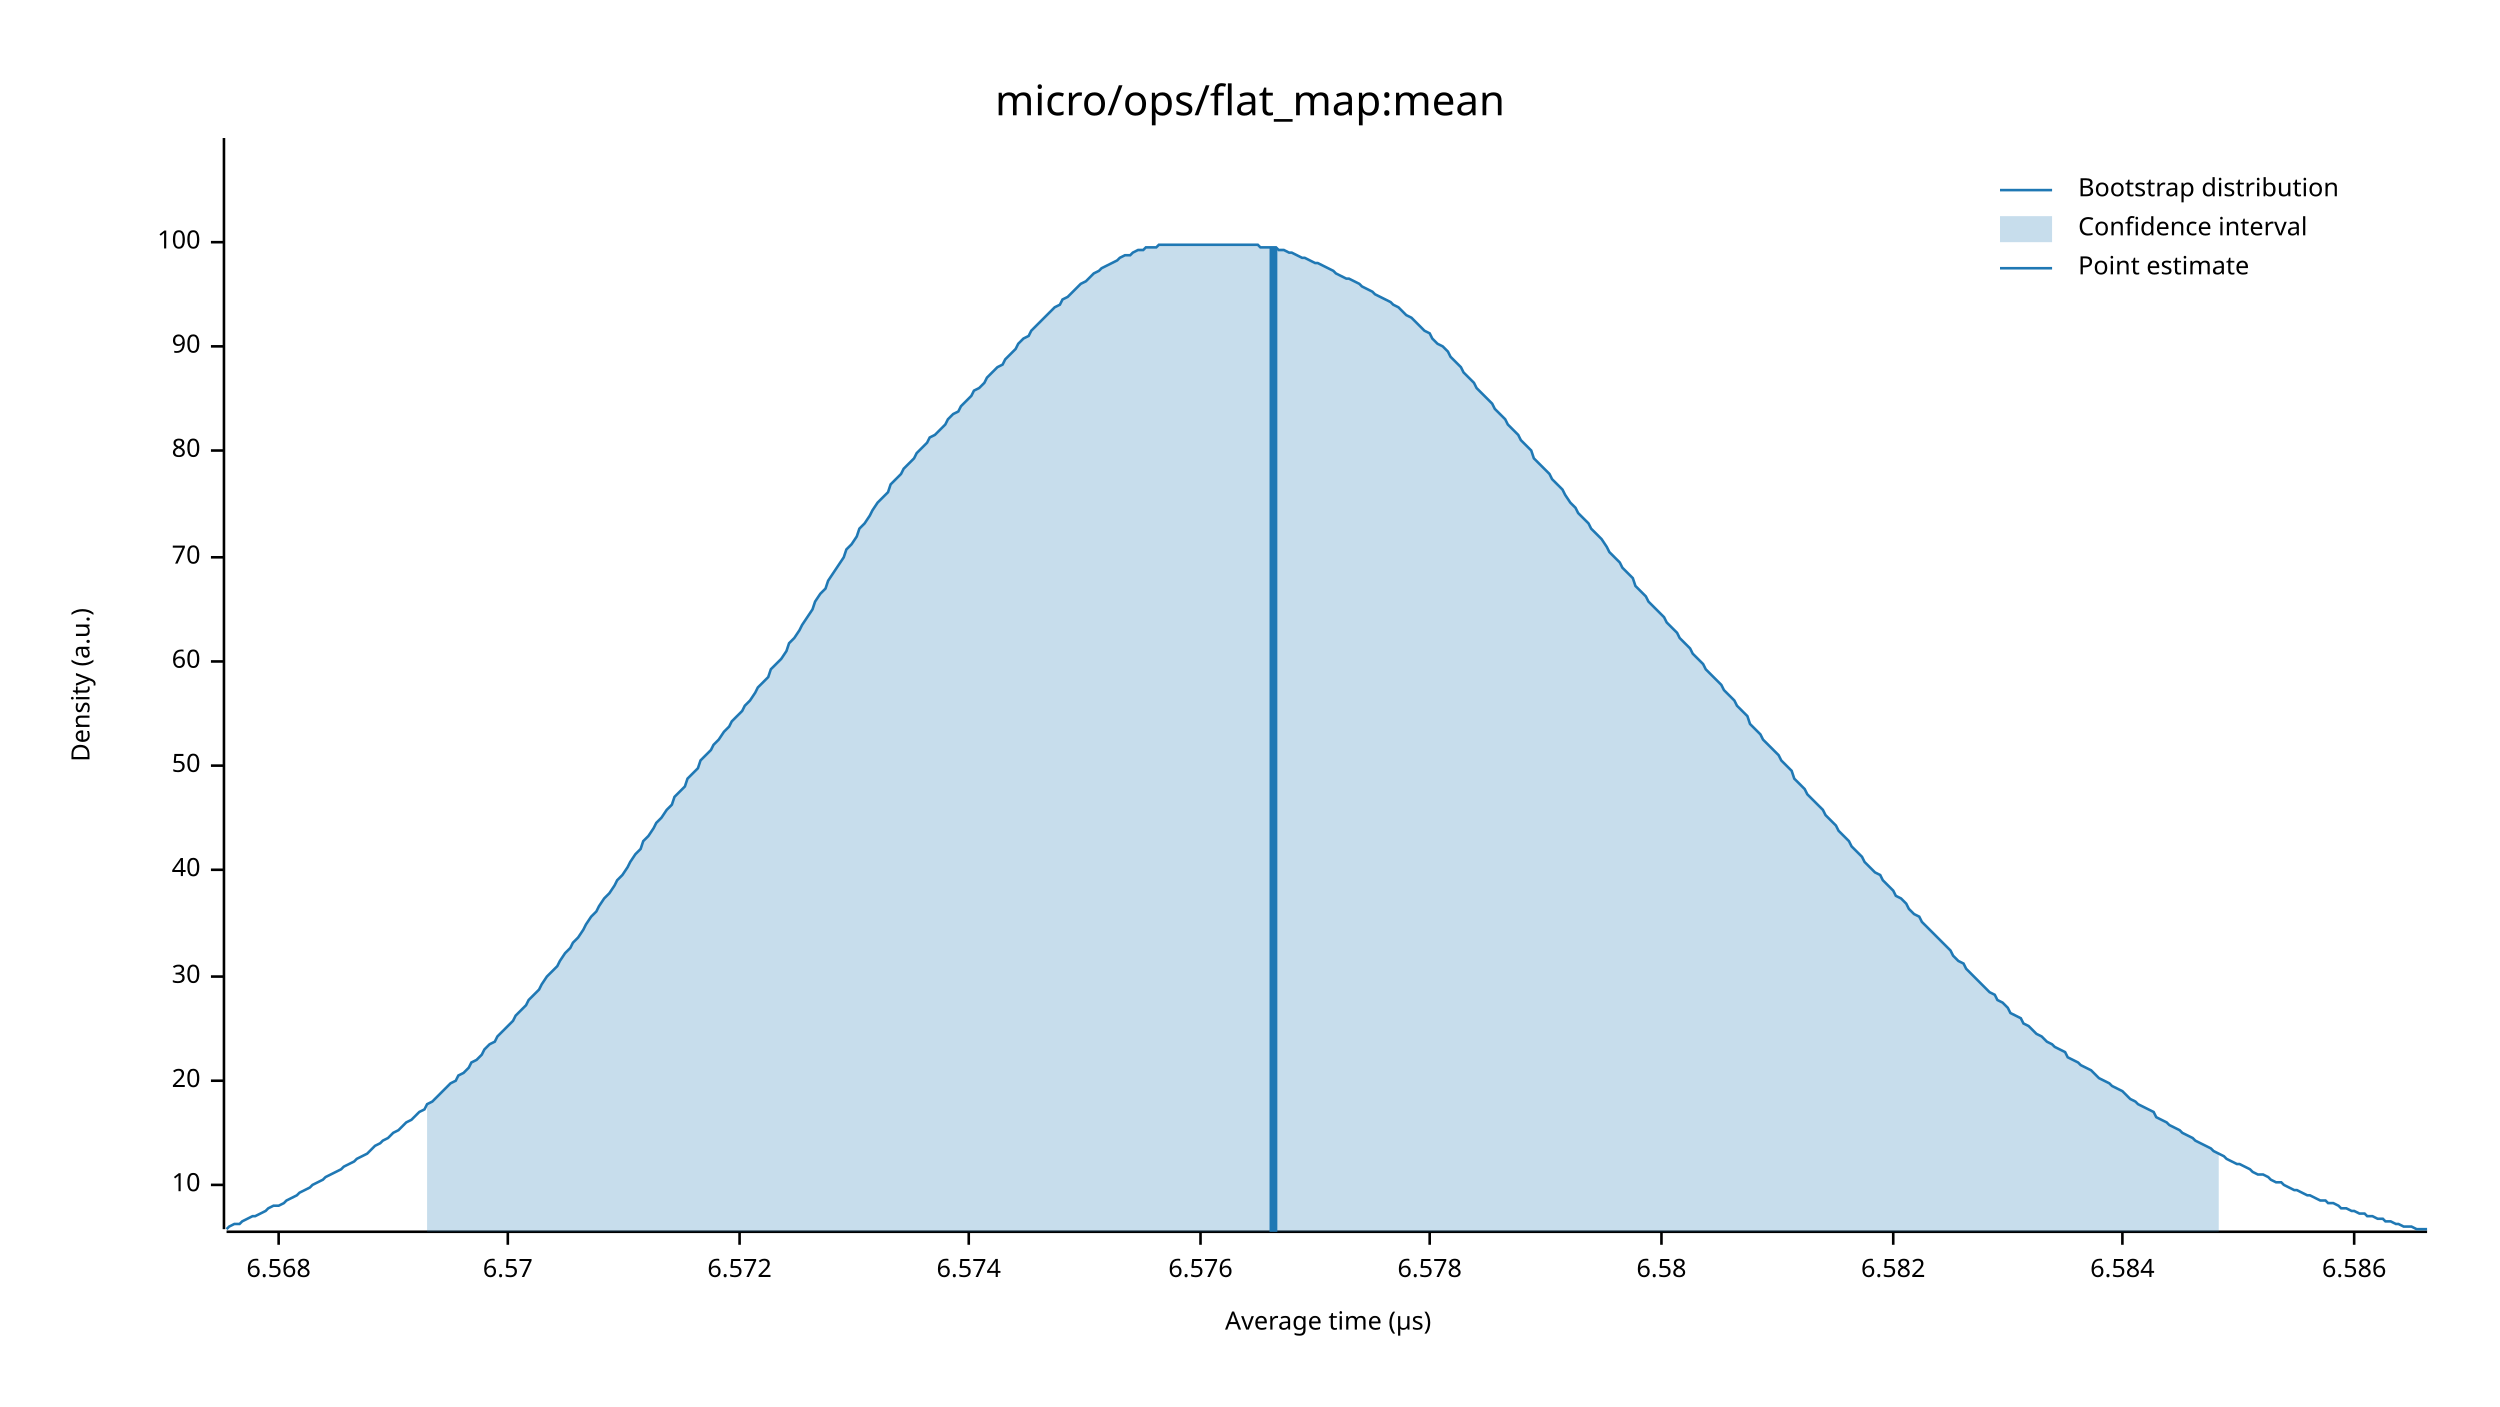
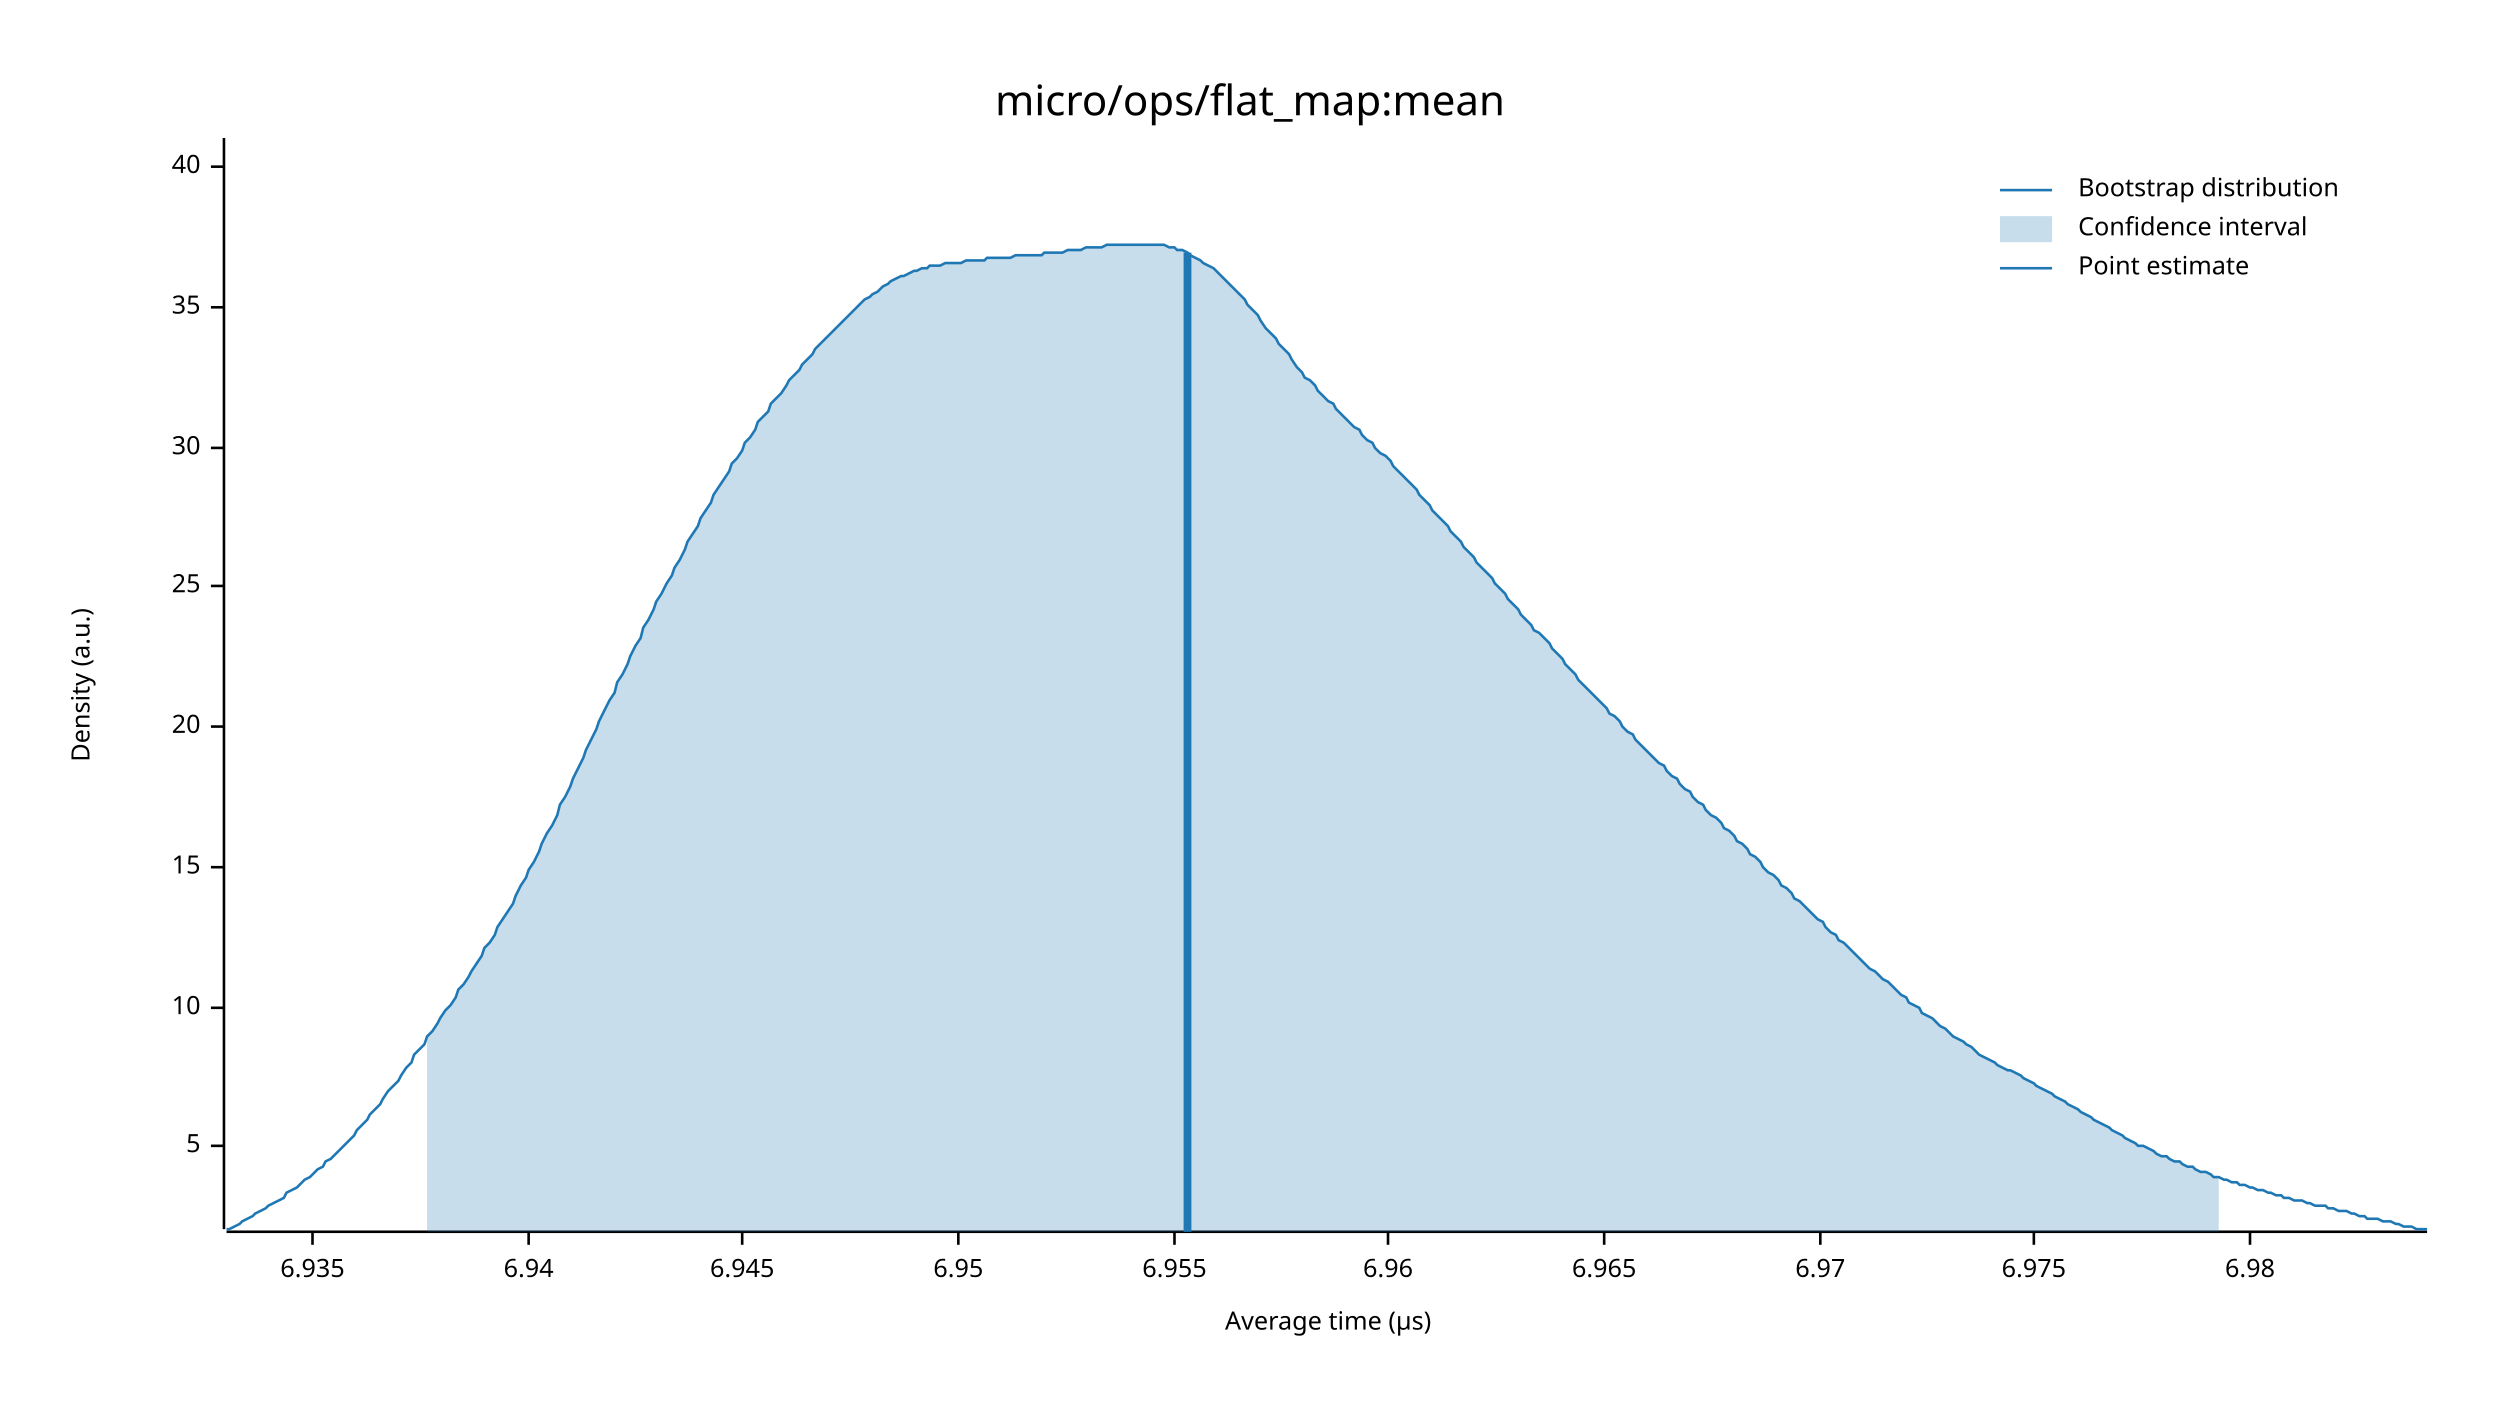
<svg xmlns="http://www.w3.org/2000/svg" width="960" height="540" viewBox="0 0 960 540">
  <text x="480" y="32" dy="0.76em" text-anchor="middle" font-family="sans-serif" font-size="16.129" opacity="1" fill="#000000">
micro/ops/flat_map:mean
</text>
  <text x="27" y="263" dy="0.76em" text-anchor="middle" font-family="sans-serif" font-size="9.677" opacity="1" fill="#000000" transform="rotate(270, 27, 263)">
Density (a.u.)
</text>
  <text x="510" y="513" dy="-0.5ex" text-anchor="middle" font-family="sans-serif" font-size="9.677" opacity="1" fill="#000000">
Average time (µs)
</text>
  <polyline fill="none" opacity="1" stroke="#000000" stroke-width="1" points="86,53 86,472 " />
-   <text x="77" y="455" dy="0.5ex" text-anchor="end" font-family="sans-serif" font-size="9.677" opacity="1" fill="#000000">
+   <text x="77" y="440" dy="0.5ex" text-anchor="end" font-family="sans-serif" font-size="9.677" opacity="1" fill="#000000">
+ 5
+ </text>
+   <polyline fill="none" opacity="1" stroke="#000000" stroke-width="1" points="81,440 86,440 " />
+   <text x="77" y="387" dy="0.5ex" text-anchor="end" font-family="sans-serif" font-size="9.677" opacity="1" fill="#000000">
10
</text>
-   <polyline fill="none" opacity="1" stroke="#000000" stroke-width="1" points="81,455 86,455 " />
-   <text x="77" y="415" dy="0.5ex" text-anchor="end" font-family="sans-serif" font-size="9.677" opacity="1" fill="#000000">
+   <polyline fill="none" opacity="1" stroke="#000000" stroke-width="1" points="81,387 86,387 " />
+   <text x="77" y="333" dy="0.5ex" text-anchor="end" font-family="sans-serif" font-size="9.677" opacity="1" fill="#000000">
+ 15
+ </text>
+   <polyline fill="none" opacity="1" stroke="#000000" stroke-width="1" points="81,333 86,333 " />
+   <text x="77" y="279" dy="0.5ex" text-anchor="end" font-family="sans-serif" font-size="9.677" opacity="1" fill="#000000">
20
</text>
-   <polyline fill="none" opacity="1" stroke="#000000" stroke-width="1" points="81,415 86,415 " />
-   <text x="77" y="375" dy="0.5ex" text-anchor="end" font-family="sans-serif" font-size="9.677" opacity="1" fill="#000000">
+   <polyline fill="none" opacity="1" stroke="#000000" stroke-width="1" points="81,279 86,279 " />
+   <text x="77" y="225" dy="0.5ex" text-anchor="end" font-family="sans-serif" font-size="9.677" opacity="1" fill="#000000">
+ 25
+ </text>
+   <polyline fill="none" opacity="1" stroke="#000000" stroke-width="1" points="81,225 86,225 " />
+   <text x="77" y="172" dy="0.5ex" text-anchor="end" font-family="sans-serif" font-size="9.677" opacity="1" fill="#000000">
30
</text>
-   <polyline fill="none" opacity="1" stroke="#000000" stroke-width="1" points="81,375 86,375 " />
-   <text x="77" y="334" dy="0.5ex" text-anchor="end" font-family="sans-serif" font-size="9.677" opacity="1" fill="#000000">
+   <polyline fill="none" opacity="1" stroke="#000000" stroke-width="1" points="81,172 86,172 " />
+   <text x="77" y="118" dy="0.5ex" text-anchor="end" font-family="sans-serif" font-size="9.677" opacity="1" fill="#000000">
+ 35
+ </text>
+   <polyline fill="none" opacity="1" stroke="#000000" stroke-width="1" points="81,118 86,118 " />
+   <text x="77" y="64" dy="0.5ex" text-anchor="end" font-family="sans-serif" font-size="9.677" opacity="1" fill="#000000">
40
</text>
-   <polyline fill="none" opacity="1" stroke="#000000" stroke-width="1" points="81,334 86,334 " />
-   <text x="77" y="294" dy="0.5ex" text-anchor="end" font-family="sans-serif" font-size="9.677" opacity="1" fill="#000000">
- 50
+   <polyline fill="none" opacity="1" stroke="#000000" stroke-width="1" points="81,64 86,64 " />
+   <polyline fill="none" opacity="1" stroke="#000000" stroke-width="1" points="87,473 932,473 " />
+   <text x="120" y="483" dy="0.76em" text-anchor="middle" font-family="sans-serif" font-size="9.677" opacity="1" fill="#000000">
+ 6.935
</text>
-   <polyline fill="none" opacity="1" stroke="#000000" stroke-width="1" points="81,294 86,294 " />
-   <text x="77" y="254" dy="0.5ex" text-anchor="end" font-family="sans-serif" font-size="9.677" opacity="1" fill="#000000">
- 60
+   <polyline fill="none" opacity="1" stroke="#000000" stroke-width="1" points="120,473 120,478 " />
+   <text x="203" y="483" dy="0.76em" text-anchor="middle" font-family="sans-serif" font-size="9.677" opacity="1" fill="#000000">
+ 6.94
</text>
-   <polyline fill="none" opacity="1" stroke="#000000" stroke-width="1" points="81,254 86,254 " />
-   <text x="77" y="214" dy="0.5ex" text-anchor="end" font-family="sans-serif" font-size="9.677" opacity="1" fill="#000000">
- 70
+   <polyline fill="none" opacity="1" stroke="#000000" stroke-width="1" points="203,473 203,478 " />
+   <text x="285" y="483" dy="0.76em" text-anchor="middle" font-family="sans-serif" font-size="9.677" opacity="1" fill="#000000">
+ 6.945
</text>
-   <polyline fill="none" opacity="1" stroke="#000000" stroke-width="1" points="81,214 86,214 " />
-   <text x="77" y="173" dy="0.5ex" text-anchor="end" font-family="sans-serif" font-size="9.677" opacity="1" fill="#000000">
- 80
+   <polyline fill="none" opacity="1" stroke="#000000" stroke-width="1" points="285,473 285,478 " />
+   <text x="368" y="483" dy="0.76em" text-anchor="middle" font-family="sans-serif" font-size="9.677" opacity="1" fill="#000000">
+ 6.95
</text>
-   <polyline fill="none" opacity="1" stroke="#000000" stroke-width="1" points="81,173 86,173 " />
-   <text x="77" y="133" dy="0.5ex" text-anchor="end" font-family="sans-serif" font-size="9.677" opacity="1" fill="#000000">
- 90
+   <polyline fill="none" opacity="1" stroke="#000000" stroke-width="1" points="368,473 368,478 " />
+   <text x="451" y="483" dy="0.76em" text-anchor="middle" font-family="sans-serif" font-size="9.677" opacity="1" fill="#000000">
+ 6.955
</text>
-   <polyline fill="none" opacity="1" stroke="#000000" stroke-width="1" points="81,133 86,133 " />
-   <text x="77" y="93" dy="0.5ex" text-anchor="end" font-family="sans-serif" font-size="9.677" opacity="1" fill="#000000">
- 100
+   <polyline fill="none" opacity="1" stroke="#000000" stroke-width="1" points="451,473 451,478 " />
+   <text x="533" y="483" dy="0.76em" text-anchor="middle" font-family="sans-serif" font-size="9.677" opacity="1" fill="#000000">
+ 6.96
</text>
-   <polyline fill="none" opacity="1" stroke="#000000" stroke-width="1" points="81,93 86,93 " />
-   <polyline fill="none" opacity="1" stroke="#000000" stroke-width="1" points="87,473 932,473 " />
-   <text x="107" y="483" dy="0.76em" text-anchor="middle" font-family="sans-serif" font-size="9.677" opacity="1" fill="#000000">
- 6.568
+   <polyline fill="none" opacity="1" stroke="#000000" stroke-width="1" points="533,473 533,478 " />
+   <text x="616" y="483" dy="0.76em" text-anchor="middle" font-family="sans-serif" font-size="9.677" opacity="1" fill="#000000">
+ 6.965
</text>
-   <polyline fill="none" opacity="1" stroke="#000000" stroke-width="1" points="107,473 107,478 " />
-   <text x="195" y="483" dy="0.76em" text-anchor="middle" font-family="sans-serif" font-size="9.677" opacity="1" fill="#000000">
- 6.57
+   <polyline fill="none" opacity="1" stroke="#000000" stroke-width="1" points="616,473 616,478 " />
+   <text x="699" y="483" dy="0.76em" text-anchor="middle" font-family="sans-serif" font-size="9.677" opacity="1" fill="#000000">
+ 6.97
</text>
-   <polyline fill="none" opacity="1" stroke="#000000" stroke-width="1" points="195,473 195,478 " />
-   <text x="284" y="483" dy="0.76em" text-anchor="middle" font-family="sans-serif" font-size="9.677" opacity="1" fill="#000000">
- 6.572
+   <polyline fill="none" opacity="1" stroke="#000000" stroke-width="1" points="699,473 699,478 " />
+   <text x="781" y="483" dy="0.76em" text-anchor="middle" font-family="sans-serif" font-size="9.677" opacity="1" fill="#000000">
+ 6.975
</text>
-   <polyline fill="none" opacity="1" stroke="#000000" stroke-width="1" points="284,473 284,478 " />
-   <text x="372" y="483" dy="0.76em" text-anchor="middle" font-family="sans-serif" font-size="9.677" opacity="1" fill="#000000">
- 6.574
+   <polyline fill="none" opacity="1" stroke="#000000" stroke-width="1" points="781,473 781,478 " />
+   <text x="864" y="483" dy="0.76em" text-anchor="middle" font-family="sans-serif" font-size="9.677" opacity="1" fill="#000000">
+ 6.98
</text>
-   <polyline fill="none" opacity="1" stroke="#000000" stroke-width="1" points="372,473 372,478 " />
-   <text x="461" y="483" dy="0.76em" text-anchor="middle" font-family="sans-serif" font-size="9.677" opacity="1" fill="#000000">
- 6.576
- </text>
-   <polyline fill="none" opacity="1" stroke="#000000" stroke-width="1" points="461,473 461,478 " />
-   <text x="549" y="483" dy="0.76em" text-anchor="middle" font-family="sans-serif" font-size="9.677" opacity="1" fill="#000000">
- 6.578
- </text>
-   <polyline fill="none" opacity="1" stroke="#000000" stroke-width="1" points="549,473 549,478 " />
-   <text x="638" y="483" dy="0.76em" text-anchor="middle" font-family="sans-serif" font-size="9.677" opacity="1" fill="#000000">
- 6.58
- </text>
-   <polyline fill="none" opacity="1" stroke="#000000" stroke-width="1" points="638,473 638,478 " />
-   <text x="727" y="483" dy="0.76em" text-anchor="middle" font-family="sans-serif" font-size="9.677" opacity="1" fill="#000000">
- 6.582
- </text>
-   <polyline fill="none" opacity="1" stroke="#000000" stroke-width="1" points="727,473 727,478 " />
-   <text x="815" y="483" dy="0.76em" text-anchor="middle" font-family="sans-serif" font-size="9.677" opacity="1" fill="#000000">
- 6.584
- </text>
-   <polyline fill="none" opacity="1" stroke="#000000" stroke-width="1" points="815,473 815,478 " />
-   <text x="904" y="483" dy="0.76em" text-anchor="middle" font-family="sans-serif" font-size="9.677" opacity="1" fill="#000000">
- 6.586
- </text>
-   <polyline fill="none" opacity="1" stroke="#000000" stroke-width="1" points="904,473 904,478 " />
-   <polyline fill="none" opacity="1" stroke="#1F78B4" stroke-width="1" points="87,472 88,471 90,470 92,470 93,469 95,468 97,467 98,467 100,466 102,465 103,464 105,463 107,463 109,462 110,461 112,460 114,459 115,458 117,457 119,456 120,455 122,454 124,453 125,452 127,451 129,450 131,449 132,448 134,447 136,446 137,445 139,444 141,443 142,442 144,440 146,439 147,438 149,437 151,435 153,434 154,433 156,431 158,430 159,429 161,427 163,426 164,424 166,423 168,421 169,420 171,418 173,416 175,415 176,413 178,412 180,410 181,408 183,407 185,405 186,403 188,401 190,400 191,398 193,396 195,394 197,392 198,390 200,388 202,386 203,384 205,382 207,380 208,378 210,375 212,373 214,371 215,369 217,366 219,364 220,362 222,360 224,357 225,355 227,352 229,350 230,348 232,345 234,343 236,340 237,338 239,336 241,333 242,331 244,328 246,326 247,323 249,321 251,318 252,316 254,314 256,311 258,309 259,306 261,304 263,302 264,299 266,297 268,295 269,292 271,290 273,288 274,286 276,284 278,281 280,279 281,277 283,275 285,273 286,271 288,269 290,266 291,264 293,262 295,260 296,257 298,255 300,253 302,250 303,247 305,245 307,242 308,240 310,237 312,234 313,231 315,228 317,226 318,223 320,220 322,217 324,214 325,211 327,209 329,206 330,203 332,201 334,198 335,196 337,193 339,191 341,189 342,186 344,184 346,182 347,180 349,178 351,176 352,174 354,172 356,170 357,168 359,167 361,165 363,163 364,161 366,159 368,158 369,156 371,154 373,152 374,150 376,149 378,147 379,145 381,143 383,141 385,140 386,138 388,136 390,134 391,132 393,130 395,129 396,127 398,125 400,123 401,122 403,120 405,118 407,117 408,115 410,114 412,112 413,111 415,109 417,108 418,107 420,105 422,104 423,103 425,102 427,101 429,100 430,99 432,98 434,98 435,97 437,96 439,96 440,95 442,95 444,95 445,94 447,94 449,94 451,94 452,94 454,94 456,94 457,94 459,94 461,94 462,94 464,94 466,94 468,94 469,94 471,94 473,94 474,94 476,94 478,94 479,94 481,94 483,94 484,95 486,95 488,95 490,95 491,96 493,96 495,97 496,97 498,98 500,99 501,99 503,100 505,101 506,101 508,102 510,103 512,104 513,105 515,106 517,107 518,107 520,108 522,109 523,110 525,111 527,112 528,113 530,114 532,115 534,116 535,117 537,118 539,120 540,121 542,122 544,124 545,125 547,127 549,128 550,130 552,132 554,133 556,135 557,137 559,139 561,141 562,143 564,145 566,147 567,149 569,151 571,153 573,155 574,157 576,159 578,161 579,163 581,165 583,167 584,169 586,171 588,173 589,176 591,178 593,180 595,182 596,184 598,186 600,188 601,190 603,193 605,195 606,197 608,199 610,201 611,203 613,205 615,207 617,210 618,212 620,214 622,216 623,218 625,220 627,222 628,225 630,227 632,229 633,231 635,233 637,235 639,237 640,239 642,241 644,243 645,245 647,247 649,249 650,251 652,253 654,255 655,257 657,259 659,261 661,263 662,265 664,267 666,269 667,271 669,273 671,275 672,278 674,280 676,282 677,284 679,286 681,288 683,290 684,292 686,294 688,296 689,299 691,301 693,303 694,305 696,307 698,309 700,311 701,313 703,315 705,317 706,319 708,321 710,323 711,325 713,327 715,329 716,331 718,333 720,335 722,336 723,338 725,340 727,342 728,344 730,345 732,347 733,349 735,351 737,352 738,354 740,356 742,358 744,360 745,361 747,363 749,365 750,367 752,369 754,370 755,372 757,374 759,376 760,377 762,379 764,381 766,382 767,384 769,385 771,387 772,389 774,390 776,391 777,393 779,394 781,396 782,397 784,398 786,400 788,401 789,402 791,403 793,404 794,406 796,407 798,408 799,409 801,410 803,411 804,412 806,414 808,415 810,416 811,417 813,418 815,419 816,420 818,422 820,423 821,424 823,425 825,426 827,427 828,429 830,430 832,431 833,432 835,433 837,434 838,435 840,436 842,437 843,438 845,439 847,440 849,441 850,442 852,443 854,444 855,445 857,446 859,447 860,447 862,448 864,449 865,450 867,451 869,451 871,452 872,453 874,454 876,454 877,455 879,456 881,457 882,457 884,458 886,459 887,459 889,460 891,461 893,461 894,462 896,462 898,463 899,464 901,464 903,465 904,465 906,466 908,466 909,467 911,467 913,468 915,468 916,469 918,469 920,470 921,470 923,471 925,471 926,471 928,472 930,472 932,472 " />
-   <polygon opacity="0.25" fill="#1F78B4" points="164,424 166,423 168,421 169,420 171,418 173,416 175,415 176,413 178,412 180,410 181,408 183,407 185,405 186,403 188,401 190,400 191,398 193,396 195,394 197,392 198,390 200,388 202,386 203,384 205,382 207,380 208,378 210,375 212,373 214,371 215,369 217,366 219,364 220,362 222,360 224,357 225,355 227,352 229,350 230,348 232,345 234,343 236,340 237,338 239,336 241,333 242,331 244,328 246,326 247,323 249,321 251,318 252,316 254,314 256,311 258,309 259,306 261,304 263,302 264,299 266,297 268,295 269,292 271,290 273,288 274,286 276,284 278,281 280,279 281,277 283,275 285,273 286,271 288,269 290,266 291,264 293,262 295,260 296,257 298,255 300,253 302,250 303,247 305,245 307,242 308,240 310,237 312,234 313,231 315,228 317,226 318,223 320,220 322,217 324,214 325,211 327,209 329,206 330,203 332,201 334,198 335,196 337,193 339,191 341,189 342,186 344,184 346,182 347,180 349,178 351,176 352,174 354,172 356,170 357,168 359,167 361,165 363,163 364,161 366,159 368,158 369,156 371,154 373,152 374,150 376,149 378,147 379,145 381,143 383,141 385,140 386,138 388,136 390,134 391,132 393,130 395,129 396,127 398,125 400,123 401,122 403,120 405,118 407,117 408,115 410,114 412,112 413,111 415,109 417,108 418,107 420,105 422,104 423,103 425,102 427,101 429,100 430,99 432,98 434,98 435,97 437,96 439,96 440,95 442,95 444,95 445,94 447,94 449,94 451,94 452,94 454,94 456,94 457,94 459,94 461,94 462,94 464,94 466,94 468,94 469,94 471,94 473,94 474,94 476,94 478,94 479,94 481,94 483,94 484,95 486,95 488,95 490,95 491,96 493,96 495,97 496,97 498,98 500,99 501,99 503,100 505,101 506,101 508,102 510,103 512,104 513,105 515,106 517,107 518,107 520,108 522,109 523,110 525,111 527,112 528,113 530,114 532,115 534,116 535,117 537,118 539,120 540,121 542,122 544,124 545,125 547,127 549,128 550,130 552,132 554,133 556,135 557,137 559,139 561,141 562,143 564,145 566,147 567,149 569,151 571,153 573,155 574,157 576,159 578,161 579,163 581,165 583,167 584,169 586,171 588,173 589,176 591,178 593,180 595,182 596,184 598,186 600,188 601,190 603,193 605,195 606,197 608,199 610,201 611,203 613,205 615,207 617,210 618,212 620,214 622,216 623,218 625,220 627,222 628,225 630,227 632,229 633,231 635,233 637,235 639,237 640,239 642,241 644,243 645,245 647,247 649,249 650,251 652,253 654,255 655,257 657,259 659,261 661,263 662,265 664,267 666,269 667,271 669,273 671,275 672,278 674,280 676,282 677,284 679,286 681,288 683,290 684,292 686,294 688,296 689,299 691,301 693,303 694,305 696,307 698,309 700,311 701,313 703,315 705,317 706,319 708,321 710,323 711,325 713,327 715,329 716,331 718,333 720,335 722,336 723,338 725,340 727,342 728,344 730,345 732,347 733,349 735,351 737,352 738,354 740,356 742,358 744,360 745,361 747,363 749,365 750,367 752,369 754,370 755,372 757,374 759,376 760,377 762,379 764,381 766,382 767,384 769,385 771,387 772,389 774,390 776,391 777,393 779,394 781,396 782,397 784,398 786,400 788,401 789,402 791,403 793,404 794,406 796,407 798,408 799,409 801,410 803,411 804,412 806,414 808,415 810,416 811,417 813,418 815,419 816,420 818,422 820,423 821,424 823,425 825,426 827,427 828,429 830,430 832,431 833,432 835,433 837,434 838,435 840,436 842,437 843,438 845,439 847,440 849,441 850,442 852,443 852,473 164,473 " />
-   <polyline fill="none" opacity="1" stroke="#1F78B4" stroke-width="3" points="489,473 489,95 " />
+   <polyline fill="none" opacity="1" stroke="#000000" stroke-width="1" points="864,473 864,478 " />
+   <polyline fill="none" opacity="1" stroke="#1F78B4" stroke-width="1" points="87,472 88,472 90,471 92,470 93,469 95,468 97,467 98,466 100,465 102,464 103,463 105,462 107,461 109,460 110,458 112,457 114,456 115,455 117,453 119,452 120,451 122,449 124,448 125,446 127,445 129,443 131,441 132,440 134,438 136,436 137,434 139,432 141,430 142,428 144,426 146,424 147,422 149,419 151,417 153,415 154,413 156,410 158,408 159,405 161,403 163,401 164,398 166,396 168,393 169,391 171,388 173,386 175,383 176,380 178,378 180,375 181,373 183,370 185,367 186,364 188,362 190,359 191,356 193,353 195,350 197,347 198,344 200,340 202,337 203,334 205,331 207,327 208,324 210,320 212,317 214,313 215,309 217,306 219,302 220,299 222,295 224,291 225,288 227,284 229,280 230,277 232,273 234,269 236,266 237,262 239,259 241,255 242,252 244,248 246,245 247,241 249,238 251,234 252,231 254,228 256,224 258,221 259,218 261,215 263,211 264,208 266,205 268,202 269,199 271,196 273,193 274,190 276,187 278,184 280,181 281,178 283,176 285,173 286,170 288,168 290,165 291,162 293,160 295,158 296,155 298,153 300,151 302,148 303,146 305,144 307,142 308,140 310,138 312,136 313,134 315,132 317,130 318,129 320,127 322,125 324,123 325,122 327,120 329,118 330,117 332,115 334,114 335,113 337,112 339,110 341,109 342,108 344,107 346,106 347,106 349,105 351,104 352,104 354,103 356,103 357,102 359,102 361,102 363,101 364,101 366,101 368,101 369,101 371,100 373,100 374,100 376,100 378,100 379,99 381,99 383,99 385,99 386,99 388,99 390,98 391,98 393,98 395,98 396,98 398,98 400,98 401,97 403,97 405,97 407,97 408,97 410,96 412,96 413,96 415,96 417,95 418,95 420,95 422,95 423,95 425,94 427,94 429,94 430,94 432,94 434,94 435,94 437,94 439,94 440,94 442,94 444,94 445,94 447,94 449,95 451,95 452,96 454,96 456,97 457,98 459,99 461,100 462,101 464,102 466,103 468,105 469,106 471,108 473,110 474,111 476,113 478,115 479,117 481,119 483,121 484,123 486,126 488,128 490,130 491,132 493,134 495,136 496,138 498,141 500,143 501,145 503,146 505,148 506,150 508,152 510,154 512,155 513,157 515,159 517,161 518,162 520,164 522,165 523,167 525,169 527,170 528,172 530,174 532,175 534,177 535,179 537,181 539,183 540,184 542,186 544,188 545,190 547,192 549,194 550,196 552,198 554,200 556,202 557,204 559,206 561,208 562,210 564,212 566,214 567,216 569,218 571,220 573,222 574,224 576,226 578,228 579,230 581,232 583,234 584,236 586,238 588,240 589,242 591,243 593,245 595,247 596,249 598,251 600,253 601,255 603,257 605,259 606,261 608,263 610,265 611,266 613,268 615,270 617,272 618,274 620,275 622,277 623,279 625,281 627,282 628,284 630,286 632,288 633,289 635,291 637,293 639,294 640,296 642,298 644,299 645,301 647,303 649,304 650,306 652,308 654,309 655,311 657,313 659,314 661,316 662,318 664,319 666,321 667,323 669,324 671,326 672,328 674,329 676,331 677,333 679,335 681,336 683,338 684,340 686,341 688,343 689,345 691,346 693,348 694,349 696,351 698,353 700,354 701,356 703,358 705,359 706,361 708,362 710,364 711,365 713,367 715,369 716,370 718,372 720,373 722,375 723,376 725,377 727,379 728,380 730,382 732,383 733,385 735,386 737,387 738,389 740,390 742,391 744,393 745,394 747,395 749,397 750,398 752,399 754,400 755,401 757,402 759,404 760,405 762,406 764,407 766,408 767,409 769,410 771,411 772,411 774,412 776,413 777,414 779,415 781,416 782,417 784,418 786,419 788,420 789,421 791,422 793,423 794,424 796,425 798,426 799,427 801,428 803,429 804,430 806,431 808,432 810,433 811,434 813,435 815,436 816,437 818,438 820,439 821,440 823,440 825,441 827,442 828,443 830,444 832,444 833,445 835,446 837,446 838,447 840,448 842,448 843,449 845,450 847,450 849,451 850,452 852,452 854,453 855,453 857,454 859,454 860,455 862,455 864,456 865,456 867,457 869,457 871,458 872,458 874,459 876,459 877,460 879,460 881,461 882,461 884,461 886,462 887,462 889,463 891,463 893,463 894,464 896,464 898,465 899,465 901,465 903,466 904,466 906,467 908,467 909,468 911,468 913,468 915,469 916,469 918,469 920,470 921,470 923,471 925,471 926,471 928,472 930,472 932,472 " />
+   <polygon opacity="0.25" fill="#1F78B4" points="164,398 166,396 168,393 169,391 171,388 173,386 175,383 176,380 178,378 180,375 181,373 183,370 185,367 186,364 188,362 190,359 191,356 193,353 195,350 197,347 198,344 200,340 202,337 203,334 205,331 207,327 208,324 210,320 212,317 214,313 215,309 217,306 219,302 220,299 222,295 224,291 225,288 227,284 229,280 230,277 232,273 234,269 236,266 237,262 239,259 241,255 242,252 244,248 246,245 247,241 249,238 251,234 252,231 254,228 256,224 258,221 259,218 261,215 263,211 264,208 266,205 268,202 269,199 271,196 273,193 274,190 276,187 278,184 280,181 281,178 283,176 285,173 286,170 288,168 290,165 291,162 293,160 295,158 296,155 298,153 300,151 302,148 303,146 305,144 307,142 308,140 310,138 312,136 313,134 315,132 317,130 318,129 320,127 322,125 324,123 325,122 327,120 329,118 330,117 332,115 334,114 335,113 337,112 339,110 341,109 342,108 344,107 346,106 347,106 349,105 351,104 352,104 354,103 356,103 357,102 359,102 361,102 363,101 364,101 366,101 368,101 369,101 371,100 373,100 374,100 376,100 378,100 379,99 381,99 383,99 385,99 386,99 388,99 390,98 391,98 393,98 395,98 396,98 398,98 400,98 401,97 403,97 405,97 407,97 408,97 410,96 412,96 413,96 415,96 417,95 418,95 420,95 422,95 423,95 425,94 427,94 429,94 430,94 432,94 434,94 435,94 437,94 439,94 440,94 442,94 444,94 445,94 447,94 449,95 451,95 452,96 454,96 456,97 457,98 459,99 461,100 462,101 464,102 466,103 468,105 469,106 471,108 473,110 474,111 476,113 478,115 479,117 481,119 483,121 484,123 486,126 488,128 490,130 491,132 493,134 495,136 496,138 498,141 500,143 501,145 503,146 505,148 506,150 508,152 510,154 512,155 513,157 515,159 517,161 518,162 520,164 522,165 523,167 525,169 527,170 528,172 530,174 532,175 534,177 535,179 537,181 539,183 540,184 542,186 544,188 545,190 547,192 549,194 550,196 552,198 554,200 556,202 557,204 559,206 561,208 562,210 564,212 566,214 567,216 569,218 571,220 573,222 574,224 576,226 578,228 579,230 581,232 583,234 584,236 586,238 588,240 589,242 591,243 593,245 595,247 596,249 598,251 600,253 601,255 603,257 605,259 606,261 608,263 610,265 611,266 613,268 615,270 617,272 618,274 620,275 622,277 623,279 625,281 627,282 628,284 630,286 632,288 633,289 635,291 637,293 639,294 640,296 642,298 644,299 645,301 647,303 649,304 650,306 652,308 654,309 655,311 657,313 659,314 661,316 662,318 664,319 666,321 667,323 669,324 671,326 672,328 674,329 676,331 677,333 679,335 681,336 683,338 684,340 686,341 688,343 689,345 691,346 693,348 694,349 696,351 698,353 700,354 701,356 703,358 705,359 706,361 708,362 710,364 711,365 713,367 715,369 716,370 718,372 720,373 722,375 723,376 725,377 727,379 728,380 730,382 732,383 733,385 735,386 737,387 738,389 740,390 742,391 744,393 745,394 747,395 749,397 750,398 752,399 754,400 755,401 757,402 759,404 760,405 762,406 764,407 766,408 767,409 769,410 771,411 772,411 774,412 776,413 777,414 779,415 781,416 782,417 784,418 786,419 788,420 789,421 791,422 793,423 794,424 796,425 798,426 799,427 801,428 803,429 804,430 806,431 808,432 810,433 811,434 813,435 815,436 816,437 818,438 820,439 821,440 823,440 825,441 827,442 828,443 830,444 832,444 833,445 835,446 837,446 838,447 840,448 842,448 843,449 845,450 847,450 849,451 850,452 852,452 852,473 164,473 " />
+   <polyline fill="none" opacity="1" stroke="#1F78B4" stroke-width="3" points="456,473 456,97 " />
  <text x="798" y="68" dy="0.76em" text-anchor="start" font-family="sans-serif" font-size="9.677" opacity="1" fill="#000000">
Bootstrap distribution
</text>
  <text x="798" y="83" dy="0.76em" text-anchor="start" font-family="sans-serif" font-size="9.677" opacity="1" fill="#000000">
Confidence interval
</text>
  <text x="798" y="98" dy="0.76em" text-anchor="start" font-family="sans-serif" font-size="9.677" opacity="1" fill="#000000">
Point estimate
</text>
  <polyline fill="none" opacity="1" stroke="#1F78B4" stroke-width="1" points="768,73 788,73 " />
  <rect x="768" y="83" width="20" height="10" opacity="0.25" fill="#1F78B4" stroke="none" />
  <polyline fill="none" opacity="1" stroke="#1F78B4" stroke-width="1" points="768,103 788,103 " />
</svg>
